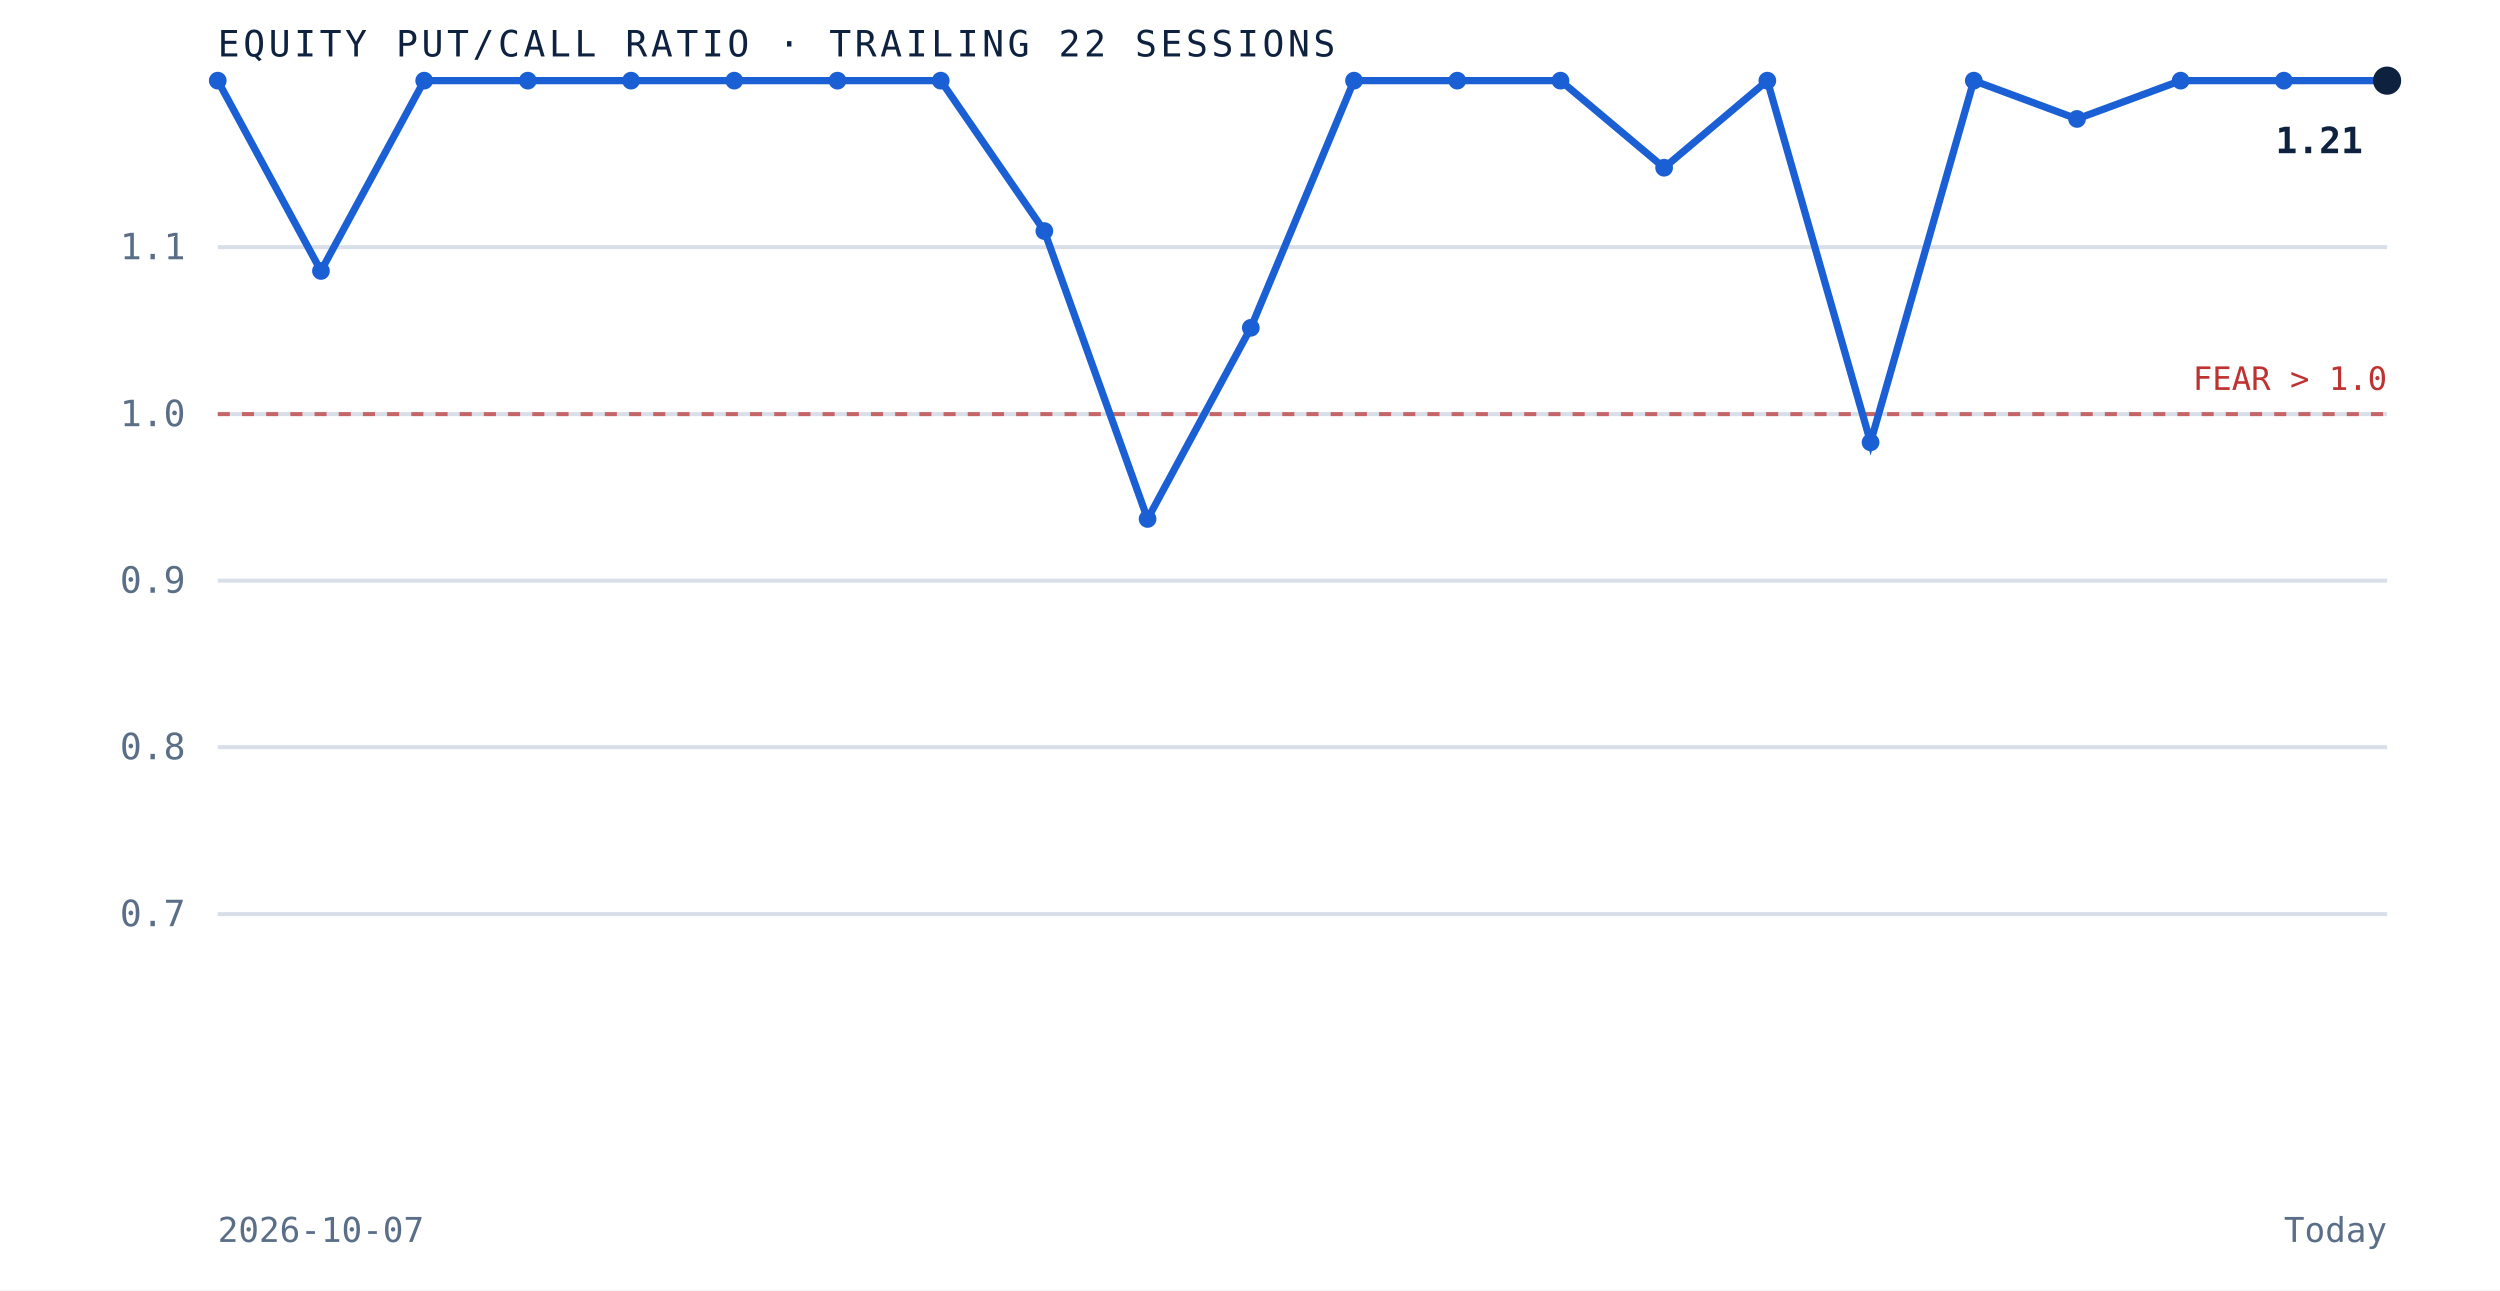
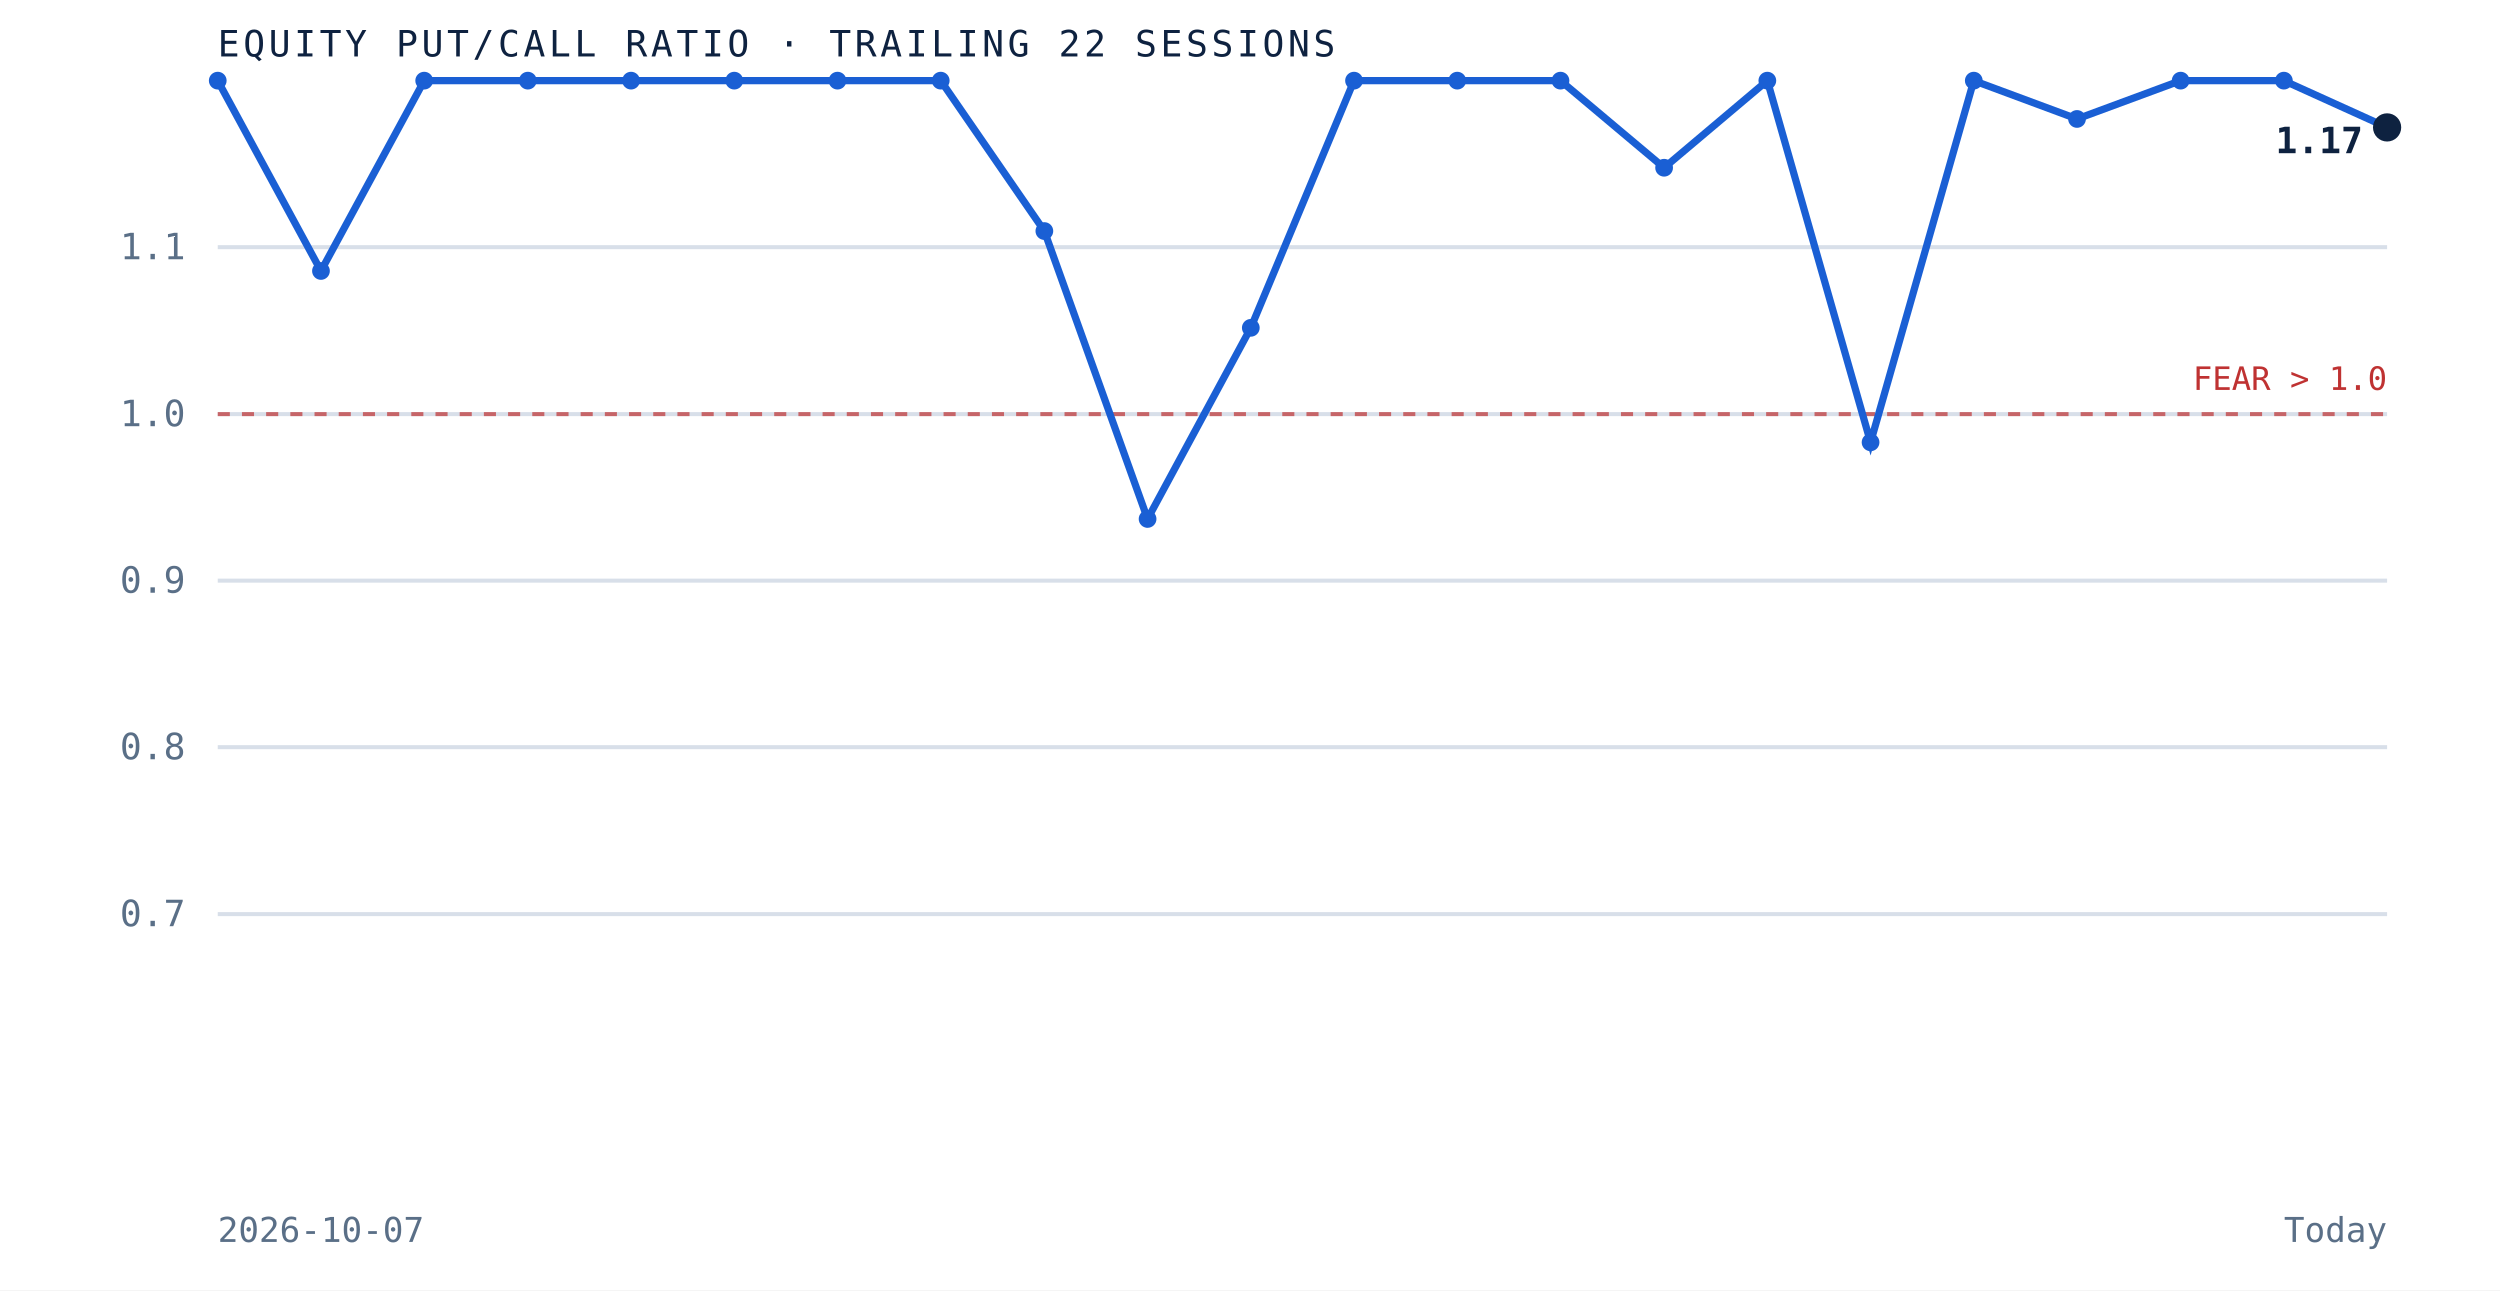
<svg xmlns="http://www.w3.org/2000/svg" viewBox="0 0 620 320" role="img" aria-label="Equity put to call ratio over the trailing 22 sessions" preserveAspectRatio="xMidYMid meet" style="width:100%;height:auto;display:block">
  <rect x="0" y="0" width="620" height="320" fill="white" />
  <line x1="54" y1="226.7" x2="592" y2="226.7" stroke="#d8dfe9" stroke-width="1" />
  <text x="46" y="229.7" text-anchor="end" font-family="'JetBrains Mono', monospace" font-size="9" fill="#5a6f87">0.7</text>
  <line x1="54" y1="185.3" x2="592" y2="185.3" stroke="#d8dfe9" stroke-width="1" />
  <text x="46" y="188.3" text-anchor="end" font-family="'JetBrains Mono', monospace" font-size="9" fill="#5a6f87">0.8</text>
  <line x1="54" y1="144.0" x2="592" y2="144.0" stroke="#d8dfe9" stroke-width="1" />
  <text x="46" y="147.0" text-anchor="end" font-family="'JetBrains Mono', monospace" font-size="9" fill="#5a6f87">0.9</text>
  <line x1="54" y1="102.7" x2="592" y2="102.7" stroke="#d8dfe9" stroke-width="1" />
  <text x="46" y="105.7" text-anchor="end" font-family="'JetBrains Mono', monospace" font-size="9" fill="#5a6f87">1.0</text>
  <line x1="54" y1="61.3" x2="592" y2="61.3" stroke="#d8dfe9" stroke-width="1" />
  <text x="46" y="64.3" text-anchor="end" font-family="'JetBrains Mono', monospace" font-size="9" fill="#5a6f87">1.1</text>
  <line x1="54" y1="102.7" x2="592" y2="102.7" stroke="#bf3232" stroke-width="1" stroke-dasharray="3 3" opacity="0.7" />
  <text x="592" y="96.7" text-anchor="end" font-family="'JetBrains Mono', monospace" font-size="8" fill="#bf3232">FEAR &gt; 1.0</text>
-   <path d="M 54.0 20.0 L 79.6 67.2 L 105.2 20.0 L 130.9 20.0 L 156.5 20.0 L 182.1 20.0 L 207.7 20.0 L 233.3 20.0 L 259.0 57.3 L 284.6 128.7 L 310.2 81.3 L 335.8 20.0 L 361.4 20.0 L 387.0 20.0 L 412.7 41.6 L 438.3 20.0 L 463.9 109.7 L 489.5 20.0 L 515.1 29.5 L 540.8 20.0 L 566.4 20.0 L 592.0 20.0" fill="none" stroke="#1a5fd4" stroke-width="1.8" />
+   <path d="M 54.0 20.0 L 79.6 67.2 L 105.2 20.0 L 130.9 20.0 L 156.5 20.0 L 182.1 20.0 L 207.7 20.0 L 233.3 20.0 L 259.0 57.3 L 284.6 128.7 L 310.2 81.3 L 335.8 20.0 L 361.4 20.0 L 387.0 20.0 L 412.7 41.6 L 438.3 20.0 L 463.9 109.7 L 489.5 20.0 L 515.1 29.5 L 540.8 20.0 L 566.4 20.0 L 592.0 31.6" fill="none" stroke="#1a5fd4" stroke-width="1.8" />
  <circle cx="54.0" cy="20.0" r="2.2" fill="#1a5fd4" />
  <circle cx="79.6" cy="67.2" r="2.2" fill="#1a5fd4" />
  <circle cx="105.2" cy="20.0" r="2.2" fill="#1a5fd4" />
  <circle cx="130.9" cy="20.0" r="2.2" fill="#1a5fd4" />
  <circle cx="156.5" cy="20.0" r="2.2" fill="#1a5fd4" />
  <circle cx="182.1" cy="20.0" r="2.2" fill="#1a5fd4" />
  <circle cx="207.7" cy="20.0" r="2.2" fill="#1a5fd4" />
  <circle cx="233.3" cy="20.0" r="2.2" fill="#1a5fd4" />
  <circle cx="259.0" cy="57.3" r="2.2" fill="#1a5fd4" />
  <circle cx="284.6" cy="128.7" r="2.2" fill="#1a5fd4" />
  <circle cx="310.2" cy="81.3" r="2.2" fill="#1a5fd4" />
  <circle cx="335.8" cy="20.0" r="2.2" fill="#1a5fd4" />
  <circle cx="361.4" cy="20.0" r="2.2" fill="#1a5fd4" />
  <circle cx="387.0" cy="20.0" r="2.2" fill="#1a5fd4" />
  <circle cx="412.7" cy="41.6" r="2.2" fill="#1a5fd4" />
  <circle cx="438.3" cy="20.0" r="2.2" fill="#1a5fd4" />
  <circle cx="463.9" cy="109.7" r="2.2" fill="#1a5fd4" />
  <circle cx="489.5" cy="20.0" r="2.2" fill="#1a5fd4" />
  <circle cx="515.1" cy="29.5" r="2.2" fill="#1a5fd4" />
  <circle cx="540.8" cy="20.0" r="2.2" fill="#1a5fd4" />
  <circle cx="566.4" cy="20.0" r="2.2" fill="#1a5fd4" />
-   <circle cx="592.0" cy="20.0" r="3.5" fill="#0e2240" />
-   <text x="586.0" y="38.0" text-anchor="end" font-family="'JetBrains Mono', monospace" font-size="9" font-weight="bold" fill="#0e2240">1.21</text>
+   <circle cx="592.0" cy="31.6" r="3.5" fill="#0e2240" />
+   <text x="586.0" y="38.0" text-anchor="end" font-family="'JetBrains Mono', monospace" font-size="9" font-weight="bold" fill="#0e2240">1.17</text>
  <text x="54" y="14" font-family="'JetBrains Mono', monospace" font-size="9" letter-spacing="0.1em" fill="#0e2240">EQUITY PUT/CALL RATIO · TRAILING 22 SESSIONS</text>
  <text x="54" y="308" font-family="'JetBrains Mono', monospace" font-size="8.5" fill="#5a6f87">2026-10-07</text>
  <text x="592" y="308" text-anchor="end" font-family="'JetBrains Mono', monospace" font-size="8.5" fill="#5a6f87">Today</text>
</svg>
